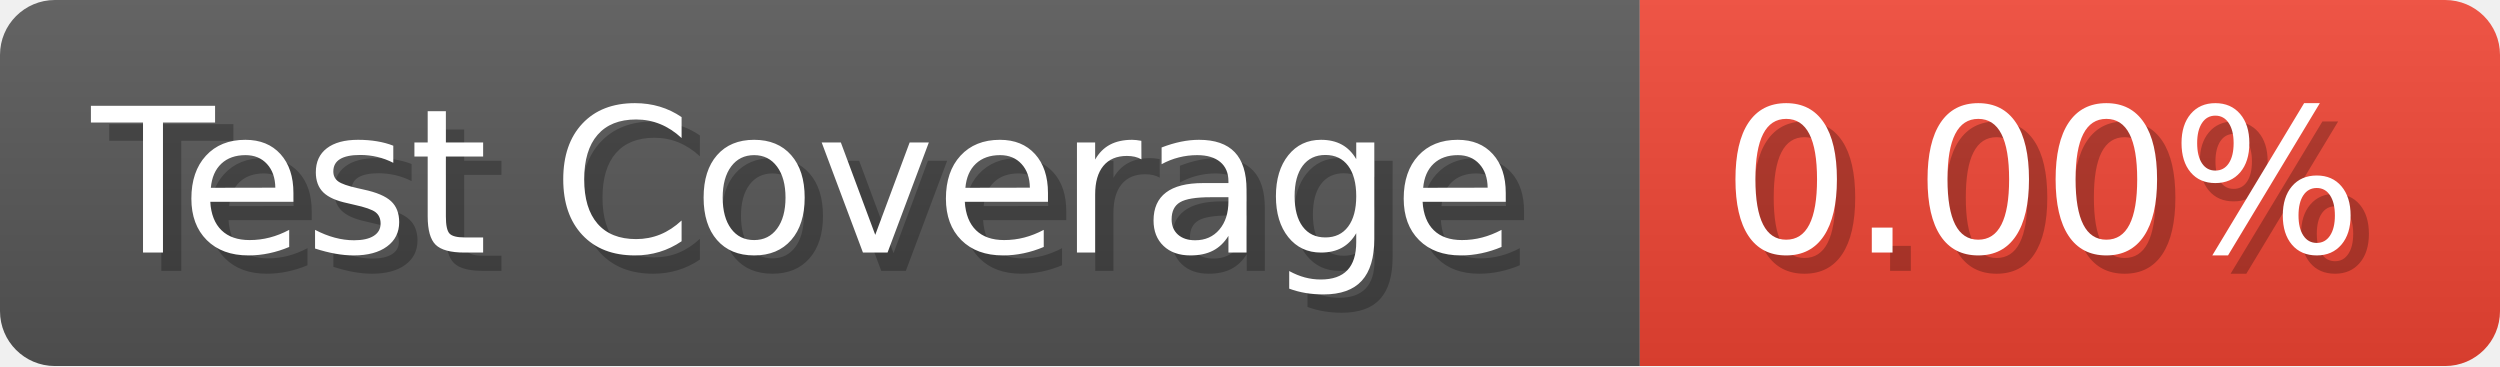
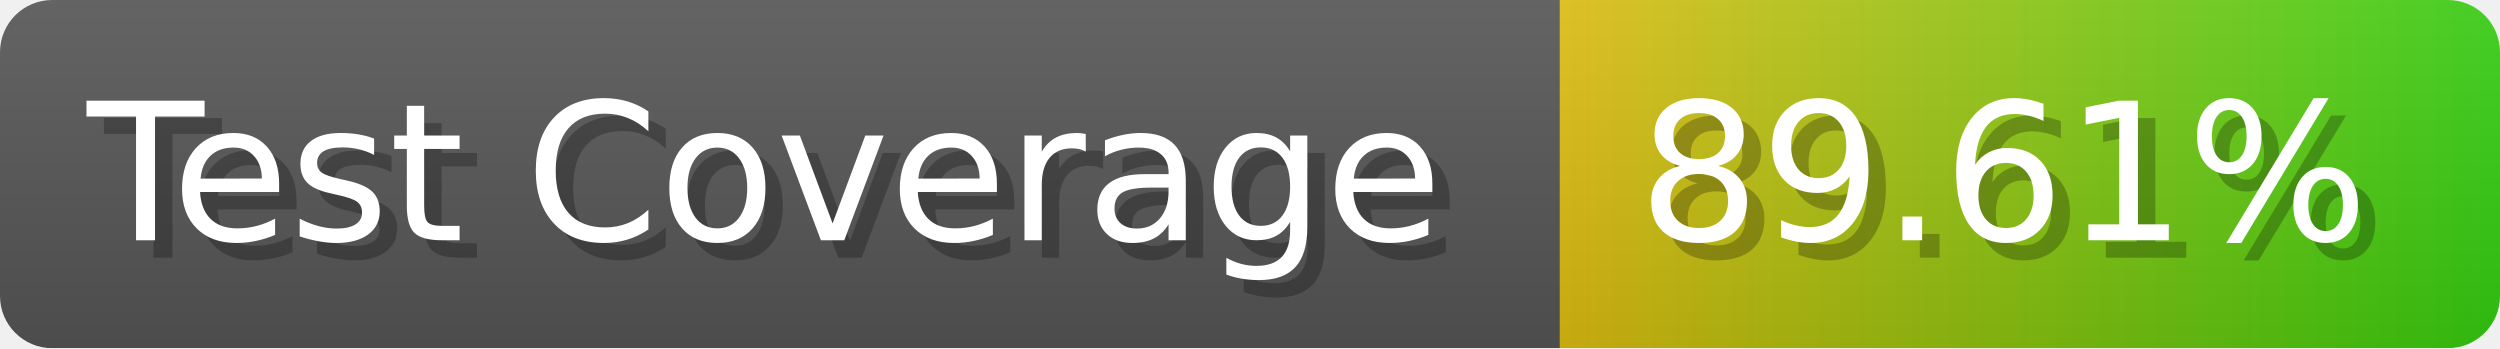
- <svg xmlns="http://www.w3.org/2000/svg" width="136.6" height="20" viewBox="0 0 1366 200" role="img" aria-label="Test Coverage: 0.00%">
+ <svg xmlns="http://www.w3.org/2000/svg" width="143.6" height="20" viewBox="0 0 1436 200" role="img" aria-label="Test Coverage: 89.61%">
  <linearGradient id="a" x2="0" y2="100%">
    <stop offset="0" stop-opacity=".1" stop-color="#EEE" />
    <stop offset="1" stop-opacity=".1" />
  </linearGradient>
  <mask id="m">
-     <rect width="1366" height="200" rx="30" fill="#FFF" />
+     <rect width="1436" height="200" rx="30" fill="#FFF" />
  </mask>
  <g mask="url(#m)">
    <rect width="896" height="200" fill="#555" />
-     <rect width="470" height="200" fill="#E43" x="896" />
-     <rect width="1366" height="200" fill="url(#a)" />
+     <rect width="540" height="200" fill="url(#x)" x="896" />
+     <rect width="1436" height="200" fill="url(#a)" />
  </g>
  <g aria-hidden="true" fill="#fff" text-anchor="start" font-family="Verdana,DejaVu Sans,sans-serif" font-size="110">
    <text x="60" y="148" textLength="796" fill="#000" opacity="0.25">Test Coverage</text>
    <text x="50" y="138" textLength="796">Test Coverage</text>
-     <text x="951" y="148" textLength="370" fill="#000" opacity="0.25">0.00%</text>
-     <text x="941" y="138" textLength="370">0.00%</text>
+     <text x="951" y="148" textLength="440" fill="#000" opacity="0.25">89.61%</text>
+     <text x="941" y="138" textLength="440">89.61%</text>
  </g>
+   <linearGradient id="x" x1="0%" y1="0%" x2="100%" y2="0%">
+     <stop offset="0%" style="stop-color:#DB1" />
+     <stop offset="100%" style="stop-color:#3C1" />
+   </linearGradient>
</svg>
